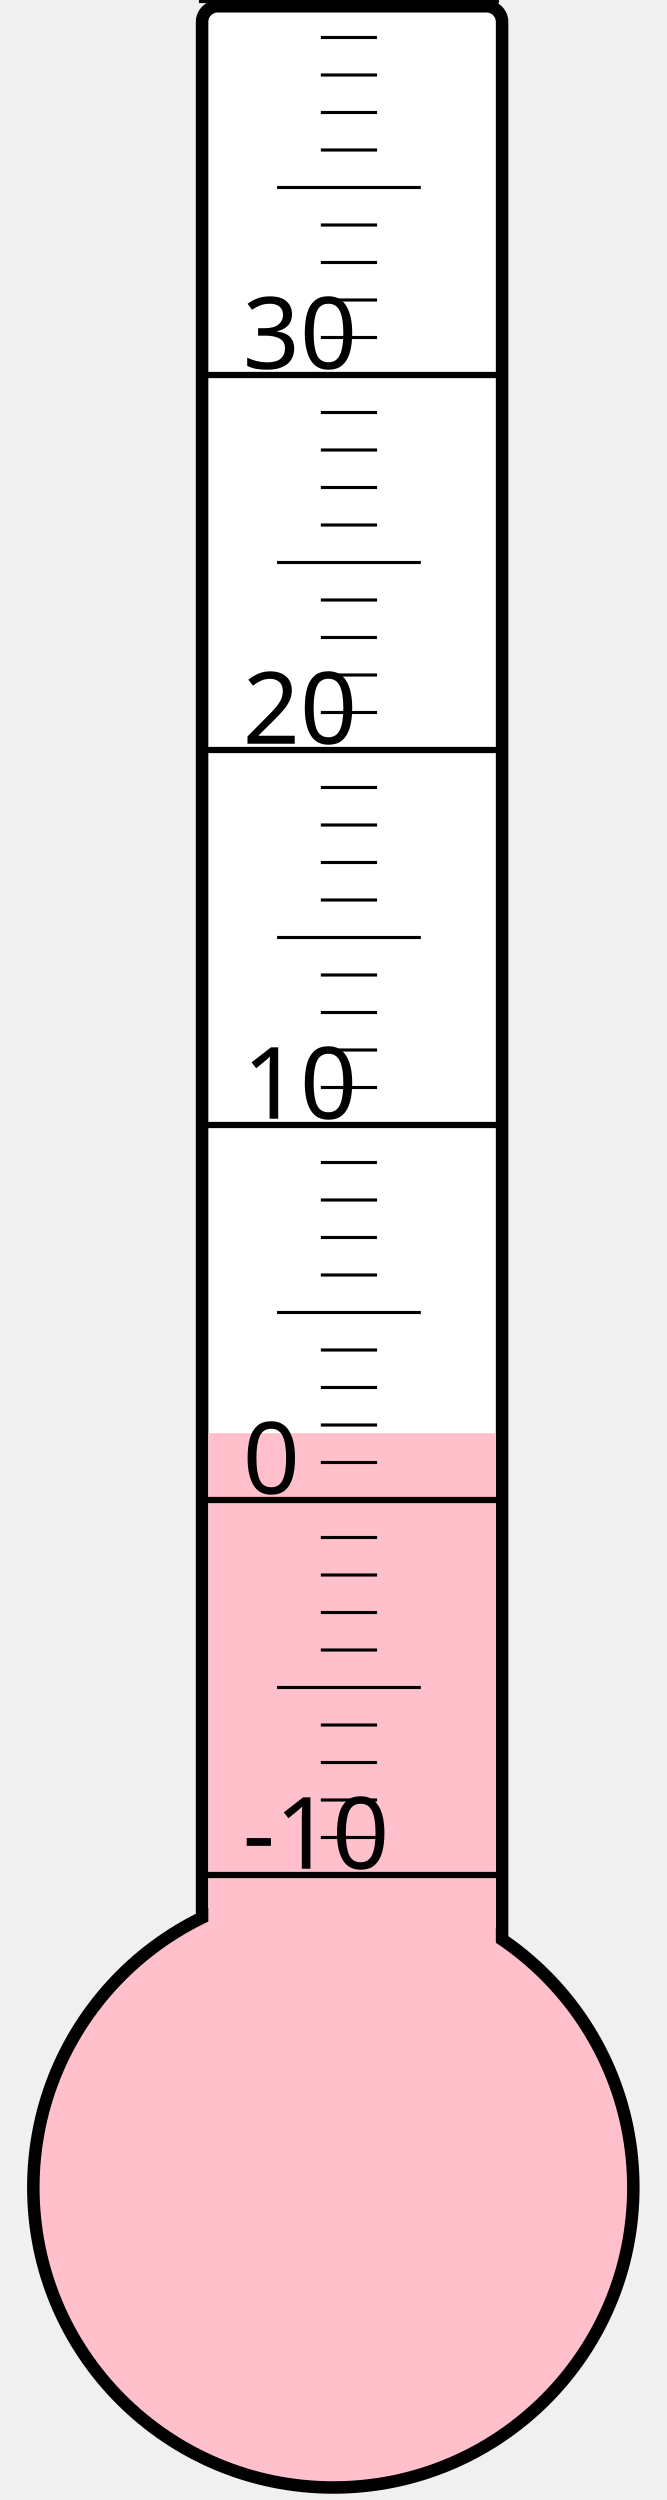
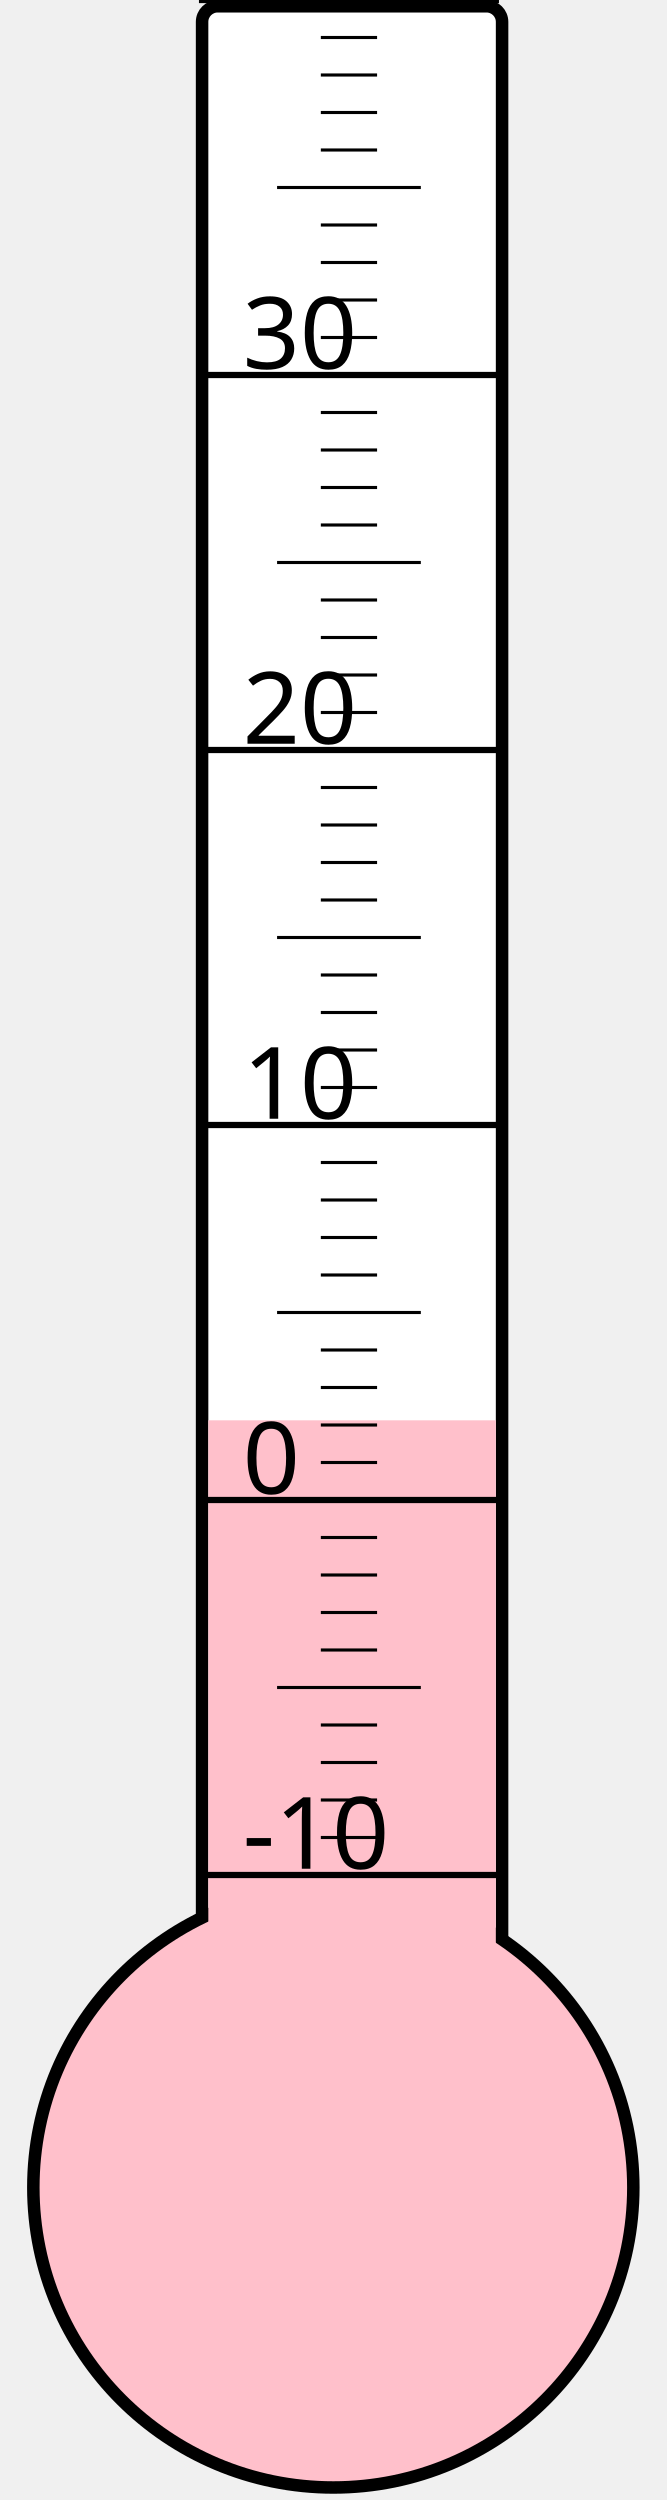
<svg xmlns="http://www.w3.org/2000/svg" width="40px" height="150px" viewBox="0 0 200 800">
  <rect width="200" height="800" x="0" y="0" style="fill: #ffffeb; fill-opacity: 0;" />
  <rect width="96" height="680" x="58" y="2" rx="5" ry="5" style="fill: white; fill-opacity: 1; stroke: black; stroke-width: 4;" />
  <circle cx="100" cy="700" r="96" style="fill: pink; stroke: black; stroke-width: 4;" />
-   <rect width="92" height="241.375" x="60" y="458.625" style="fill: pink; fill-opacity: 1; stroke-width: 0;" />
+   <rect width="92" height="245.5" x="60" y="454.5" style="fill: pink; fill-opacity: 1; stroke-width: 0;" />
  <text x="71" y="598" style="font-family: sans-serif; font-size: 24pt;">-10</text>
  <text x="71" y="478" style="font-family: sans-serif; font-size: 24pt;">0</text>
  <text x="71" y="358" style="font-family: sans-serif; font-size: 24pt;">10</text>
  <text x="71" y="238" style="font-family: sans-serif; font-size: 24pt;">20</text>
  <text x="71" y="118" style="font-family: sans-serif; font-size: 24pt;">30</text>
  <g style="stroke: black;">
    <line x1="57" y1="600" x2="153" y2="600" style="stroke-width: 2;" />
    <line x1="96" y1="588" x2="114" y2="588" style="stroke-width: 1;" />
    <line x1="96" y1="576" x2="114" y2="576" style="stroke-width: 1;" />
    <line x1="96" y1="564" x2="114" y2="564" style="stroke-width: 1;" />
    <line x1="96" y1="552" x2="114" y2="552" style="stroke-width: 1;" />
    <line x1="82" y1="540" x2="128" y2="540" style="stroke-width: 1;" />
    <line x1="96" y1="528" x2="114" y2="528" style="stroke-width: 1;" />
    <line x1="96" y1="516" x2="114" y2="516" style="stroke-width: 1;" />
    <line x1="96" y1="504" x2="114" y2="504" style="stroke-width: 1;" />
    <line x1="96" y1="492" x2="114" y2="492" style="stroke-width: 1;" />
    <line x1="57" y1="480" x2="153" y2="480" style="stroke-width: 2;" />
    <line x1="96" y1="468" x2="114" y2="468" style="stroke-width: 1;" />
    <line x1="96" y1="456" x2="114" y2="456" style="stroke-width: 1;" />
    <line x1="96" y1="444" x2="114" y2="444" style="stroke-width: 1;" />
    <line x1="96" y1="432" x2="114" y2="432" style="stroke-width: 1;" />
    <line x1="82" y1="420" x2="128" y2="420" style="stroke-width: 1;" />
    <line x1="96" y1="408" x2="114" y2="408" style="stroke-width: 1;" />
    <line x1="96" y1="396" x2="114" y2="396" style="stroke-width: 1;" />
    <line x1="96" y1="384" x2="114" y2="384" style="stroke-width: 1;" />
    <line x1="96" y1="372" x2="114" y2="372" style="stroke-width: 1;" />
    <line x1="57" y1="360" x2="153" y2="360" style="stroke-width: 2;" />
    <line x1="96" y1="348" x2="114" y2="348" style="stroke-width: 1;" />
    <line x1="96" y1="336" x2="114" y2="336" style="stroke-width: 1;" />
    <line x1="96" y1="324" x2="114" y2="324" style="stroke-width: 1;" />
    <line x1="96" y1="312" x2="114" y2="312" style="stroke-width: 1;" />
    <line x1="82" y1="300" x2="128" y2="300" style="stroke-width: 1;" />
    <line x1="96" y1="288" x2="114" y2="288" style="stroke-width: 1;" />
    <line x1="96" y1="276" x2="114" y2="276" style="stroke-width: 1;" />
    <line x1="96" y1="264" x2="114" y2="264" style="stroke-width: 1;" />
    <line x1="96" y1="252" x2="114" y2="252" style="stroke-width: 1;" />
    <line x1="57" y1="240" x2="153" y2="240" style="stroke-width: 2;" />
    <line x1="96" y1="228" x2="114" y2="228" style="stroke-width: 1;" />
    <line x1="96" y1="216" x2="114" y2="216" style="stroke-width: 1;" />
    <line x1="96" y1="204" x2="114" y2="204" style="stroke-width: 1;" />
    <line x1="96" y1="192" x2="114" y2="192" style="stroke-width: 1;" />
    <line x1="82" y1="180" x2="128" y2="180" style="stroke-width: 1;" />
    <line x1="96" y1="168" x2="114" y2="168" style="stroke-width: 1;" />
    <line x1="96" y1="156" x2="114" y2="156" style="stroke-width: 1;" />
    <line x1="96" y1="144" x2="114" y2="144" style="stroke-width: 1;" />
    <line x1="96" y1="132" x2="114" y2="132" style="stroke-width: 1;" />
    <line x1="57" y1="120" x2="153" y2="120" style="stroke-width: 2;" />
    <line x1="96" y1="108" x2="114" y2="108" style="stroke-width: 1;" />
    <line x1="96" y1="96" x2="114" y2="96" style="stroke-width: 1;" />
    <line x1="96" y1="84" x2="114" y2="84" style="stroke-width: 1;" />
    <line x1="96" y1="72" x2="114" y2="72" style="stroke-width: 1;" />
    <line x1="82" y1="60" x2="128" y2="60" style="stroke-width: 1;" />
    <line x1="96" y1="48" x2="114" y2="48" style="stroke-width: 1;" />
    <line x1="96" y1="36" x2="114" y2="36" style="stroke-width: 1;" />
    <line x1="96" y1="24" x2="114" y2="24" style="stroke-width: 1;" />
    <line x1="96" y1="12" x2="114" y2="12" style="stroke-width: 1;" />
    <line x1="57" y1="0" x2="153" y2="0" style="stroke-width: 2;" />
  </g>
</svg>
